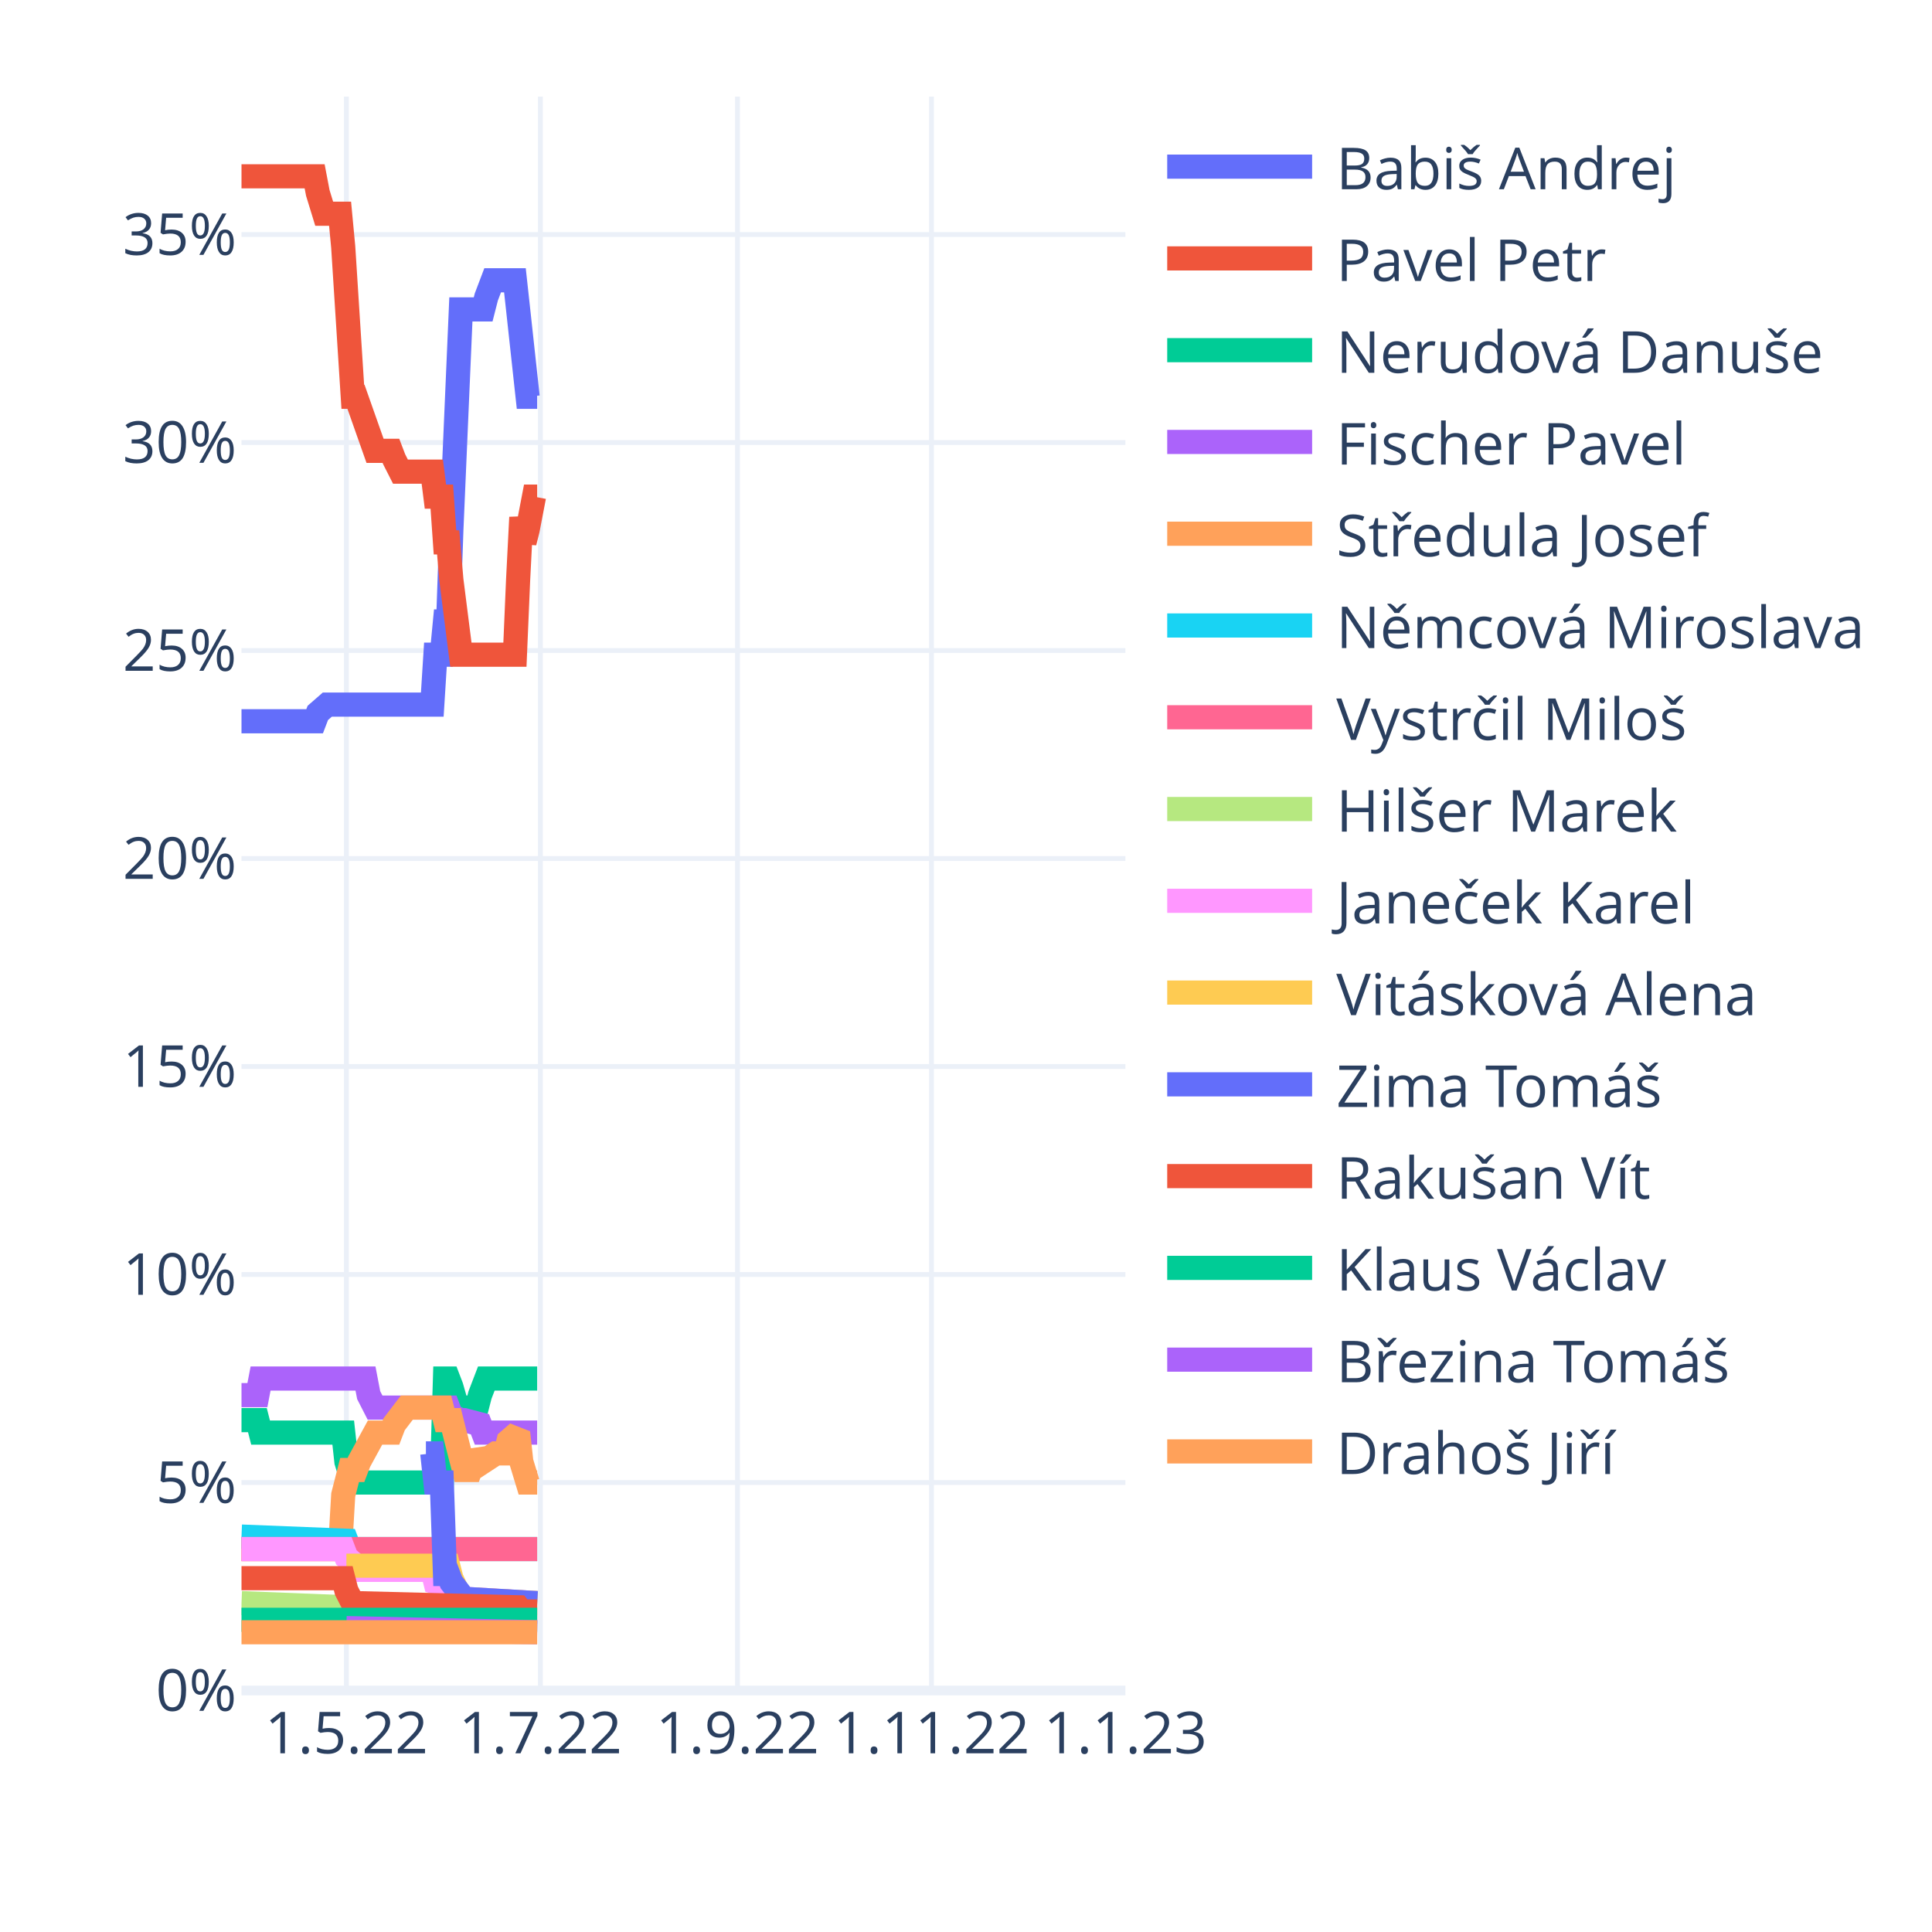
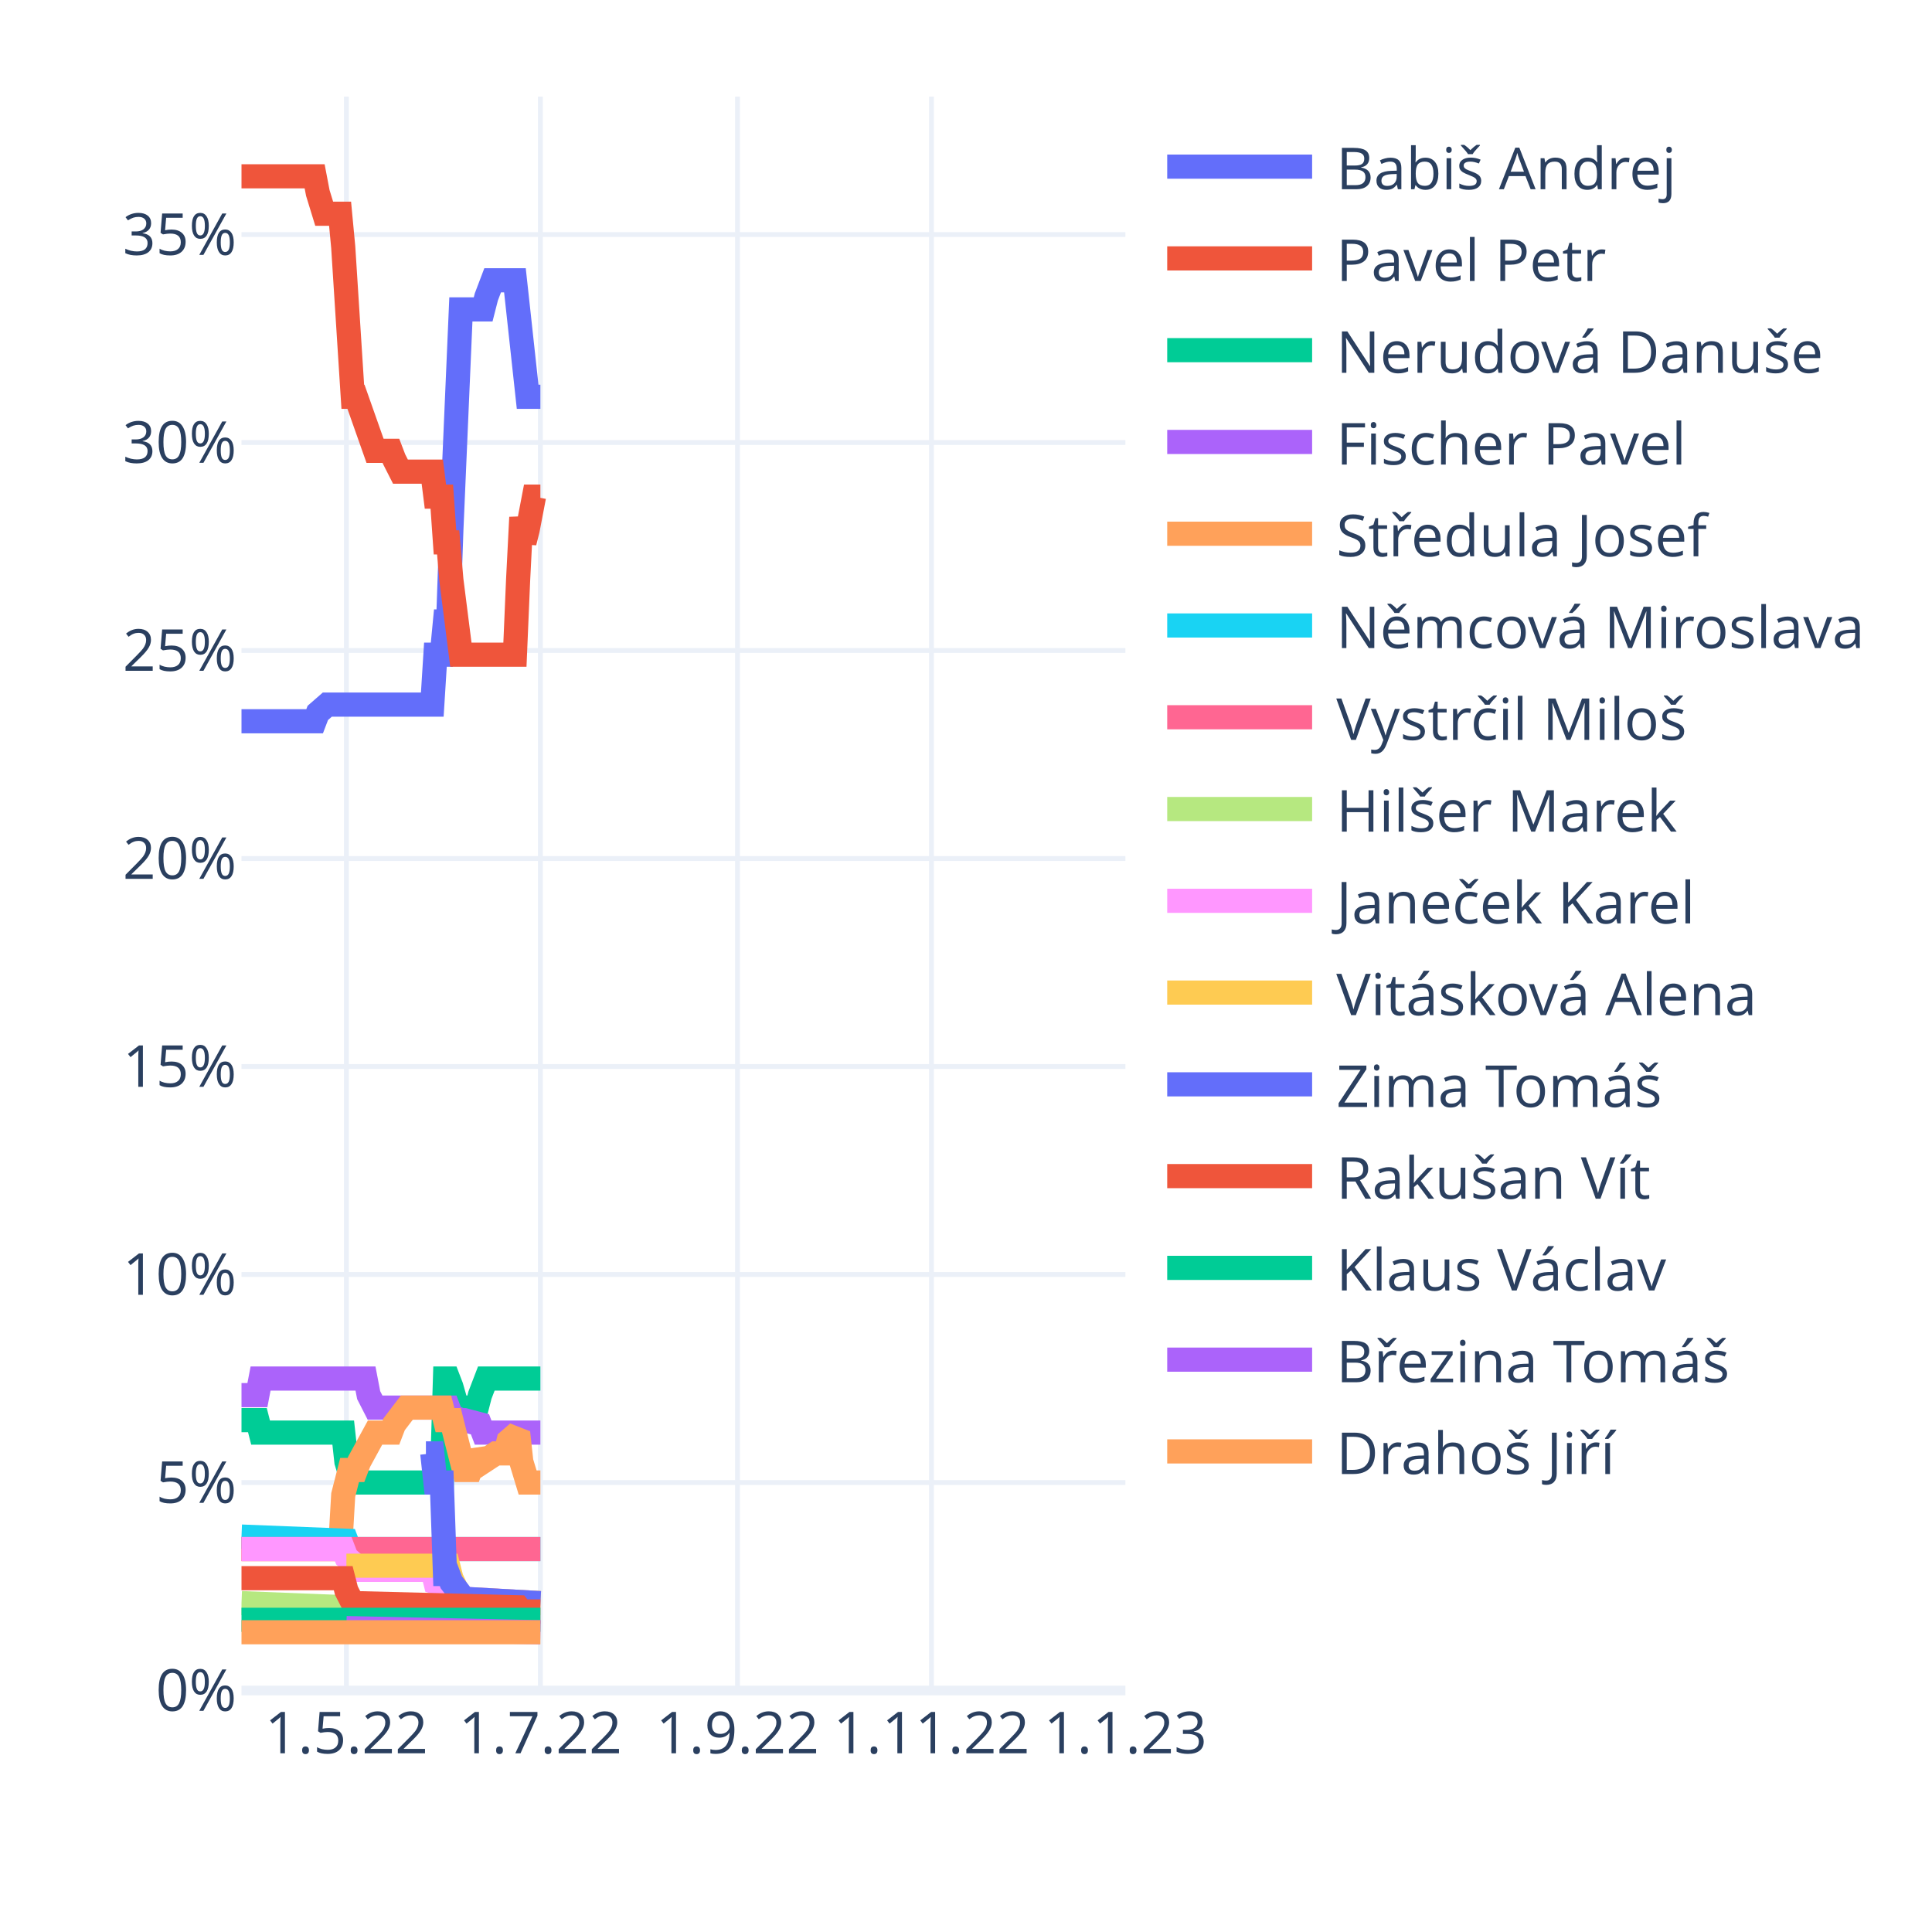
<svg xmlns="http://www.w3.org/2000/svg" class="main-svg" width="400" height="400" style="" viewBox="0 0 400 400">
  <rect x="0" y="0" width="400" height="400" style="fill: rgb(255, 255, 255); fill-opacity: 1;" />
-   <defs id="defs-037fd2">
+   <defs id="defs-556e77">
    <g class="clips">
-       <clipPath id="clip037fd2xyplot" class="plotclip">
+       <clipPath id="clip556e77xyplot" class="plotclip">
        <rect width="183" height="330" />
      </clipPath>
-       <clipPath class="axesclip" id="clip037fd2x">
+       <clipPath class="axesclip" id="clip556e77x">
        <rect x="50" y="0" width="183" height="400" />
      </clipPath>
-       <clipPath class="axesclip" id="clip037fd2y">
+       <clipPath class="axesclip" id="clip556e77y">
        <rect x="0" y="20" width="400" height="330" />
      </clipPath>
-       <clipPath class="axesclip" id="clip037fd2xy">
+       <clipPath class="axesclip" id="clip556e77xy">
        <rect x="50" y="20" width="183" height="330" />
      </clipPath>
    </g>
    <g class="gradients" />
    <g class="patterns" />
  </defs>
  <g class="bglayer" />
  <g class="layer-below">
    <g class="imagelayer" />
    <g class="shapelayer" />
  </g>
  <g class="cartesianlayer">
    <g class="subplot xy">
      <g class="layer-subplot">
        <g class="shapelayer" />
        <g class="imagelayer" />
      </g>
      <g class="minor-gridlayer">
        <g class="x" />
        <g class="y" />
      </g>
      <g class="gridlayer">
        <g class="x">
          <path class="xgrid crisp" transform="translate(71.72,0)" d="M0,20v330" style="stroke: rgb(235, 240, 248); stroke-opacity: 1; stroke-width: 1px;" />
          <path class="xgrid crisp" transform="translate(111.88,0)" d="M0,20v330" style="stroke: rgb(235, 240, 248); stroke-opacity: 1; stroke-width: 1px;" />
          <path class="xgrid crisp" transform="translate(152.69,0)" d="M0,20v330" style="stroke: rgb(235, 240, 248); stroke-opacity: 1; stroke-width: 1px;" />
          <path class="xgrid crisp" transform="translate(192.85,0)" d="M0,20v330" style="stroke: rgb(235, 240, 248); stroke-opacity: 1; stroke-width: 1px;" />
        </g>
        <g class="y">
          <path class="ygrid crisp" transform="translate(0,306.94)" d="M50,0h183" style="stroke: rgb(235, 240, 248); stroke-opacity: 1; stroke-width: 1px;" />
          <path class="ygrid crisp" transform="translate(0,263.87)" d="M50,0h183" style="stroke: rgb(235, 240, 248); stroke-opacity: 1; stroke-width: 1px;" />
          <path class="ygrid crisp" transform="translate(0,220.81)" d="M50,0h183" style="stroke: rgb(235, 240, 248); stroke-opacity: 1; stroke-width: 1px;" />
          <path class="ygrid crisp" transform="translate(0,177.75)" d="M50,0h183" style="stroke: rgb(235, 240, 248); stroke-opacity: 1; stroke-width: 1px;" />
          <path class="ygrid crisp" transform="translate(0,134.68)" d="M50,0h183" style="stroke: rgb(235, 240, 248); stroke-opacity: 1; stroke-width: 1px;" />
          <path class="ygrid crisp" transform="translate(0,91.62)" d="M50,0h183" style="stroke: rgb(235, 240, 248); stroke-opacity: 1; stroke-width: 1px;" />
          <path class="ygrid crisp" transform="translate(0,48.56)" d="M50,0h183" style="stroke: rgb(235, 240, 248); stroke-opacity: 1; stroke-width: 1px;" />
        </g>
      </g>
      <g class="zerolinelayer">
        <path class="yzl zl crisp" transform="translate(0,350)" d="M50,0h183" style="stroke: rgb(235, 240, 248); stroke-opacity: 1; stroke-width: 2px;" />
      </g>
      <path class="xlines-below" />
      <path class="ylines-below" />
      <g class="overlines-below" />
      <g class="xaxislayer-below" />
      <g class="yaxislayer-below" />
      <g class="overaxes-below" />
-       <g class="plot" transform="translate(50,20)" clip-path="url(#clip037fd2xyplot)">
+       <g class="plot" transform="translate(50,20)" clip-path="url(#clip556e77xyplot)">
        <g class="scatterlayer mlayer">
-           <g class="trace scatter traced4623a" style="stroke-miterlimit: 2; opacity: 1;">
-             <g class="fills" />
-             <g class="errorbars" />
-             <g class="lines">
-               <path class="js-line" d="M0,129.33L15.14,129.33L15.8,127.6L17.77,125.88L18.43,125.88L39.5,125.88L40.15,115.55L41.47,115.55L42.13,108.66L42.79,108.66L43.45,89.71L45.42,44.06L46.08,44.06L50.03,44.06L50.69,41.48L52,38.03L52.66,38.03L56.61,38.03L57.27,44.06L59.24,62.15L59.9,62.15L61.22,62.15" style="vector-effect: non-scaling-stroke; fill: none; stroke: rgb(99, 110, 250); stroke-opacity: 1; stroke-width: 5px; opacity: 1;" />
-             </g>
-             <g class="points" />
-             <g class="text" />
-           </g>
-           <g class="trace scatter tracef74f85" style="stroke-miterlimit: 2; opacity: 1;">
-             <g class="fills" />
-             <g class="errorbars" />
-             <g class="lines">
-               <path class="js-line" d="M0,16.5L15.14,16.5L15.8,19.95L17.12,24.25L17.77,24.25L20.41,24.25L21.06,31.14L23.04,62.15L23.7,62.15L27.65,73.34L28.31,73.34L30.94,73.34L31.6,75.07L32.91,77.65L33.57,77.65L39.5,77.65L40.15,82.82L41.47,82.82L42.13,92.29L42.79,92.29L43.45,100.04L45.42,115.55L46.08,115.55L56.61,115.55L57.27,100.04L57.93,87.12L58.59,92.29L59.24,89.71L60.56,82.82L61.22,82.82" style="vector-effect: non-scaling-stroke; fill: none; stroke: rgb(239, 85, 59); stroke-opacity: 1; stroke-width: 5px; opacity: 1;" />
-             </g>
-             <g class="points" />
-             <g class="text" />
-           </g>
-           <g class="trace scatter trace13298f" style="stroke-miterlimit: 2; opacity: 1;">
-             <g class="fills" />
-             <g class="errorbars" />
-             <g class="lines">
-               <path class="js-line" d="M0,274.02L3.29,274.02L3.95,276.6L21.06,276.6L21.72,282.63L23.04,286.94L23.7,286.94L41.47,286.94L42.13,265.41L42.79,265.41L43.45,267.13L45.42,274.02L46.08,271.43L48.71,271.43L49.37,268.85L50.69,265.41L51.35,265.41L61.22,265.41" style="vector-effect: non-scaling-stroke; fill: none; stroke: rgb(0, 204, 150); stroke-opacity: 1; stroke-width: 5px; opacity: 1;" />
-             </g>
-             <g class="points" />
-             <g class="text" />
-           </g>
-           <g class="trace scatter trace8cd864" style="stroke-miterlimit: 2; opacity: 1;">
-             <g class="fills" />
-             <g class="errorbars" />
-             <g class="lines">
-               <path class="js-line" d="M0,268.85L3.29,268.85L3.95,265.41L25.67,265.41L26.33,268.85L27.65,271.43L28.31,271.43L42.79,271.43L43.45,273.16L45.42,274.02L46.08,274.02L49.37,274.88L50.03,276.6L61.22,276.6" style="vector-effect: non-scaling-stroke; fill: none; stroke: rgb(171, 99, 250); stroke-opacity: 1; stroke-width: 5px; opacity: 1;" />
-             </g>
-             <g class="points" />
-             <g class="text" />
-           </g>
-           <g class="trace scatter trace186500" style="stroke-miterlimit: 2; opacity: 1;">
-             <g class="fills" />
-             <g class="errorbars" />
-             <g class="lines">
-               <path class="js-line" d="M0,300.72L20.41,300.72L21.06,289.52L22.38,284.35L23.04,284.35L23.7,284.35L24.36,282.63L27.65,276.6L28.31,276.6L30.94,276.6L31.6,274.88L34.23,271.43L34.89,271.43L41.47,271.43L42.13,274.02L43.45,274.02L44.1,276.6L46.08,284.35L46.74,284.35L47.4,284.35L48.05,282.63L48.71,280.91L49.37,281.77L50.03,282.63L52.66,280.91L53.32,280.91L54.64,280.91L55.29,278.32L57.27,276.6L57.93,282.63L59.24,286.94L59.9,286.94L61.22,286.94" style="vector-effect: non-scaling-stroke; fill: none; stroke: rgb(255, 161, 90); stroke-opacity: 1; stroke-width: 5px; opacity: 1;" />
-             </g>
-             <g class="points" />
-             <g class="text" />
-           </g>
-           <g class="trace scatter tracea5fa69" style="stroke-miterlimit: 2; opacity: 1;">
-             <g class="fills" />
-             <g class="errorbars" />
-             <g class="lines">
-               <path class="js-line" d="M0,298.13L21.72,298.99L22.38,300.72L61.22,300.72" style="vector-effect: non-scaling-stroke; fill: none; stroke: rgb(25, 211, 243); stroke-opacity: 1; stroke-width: 5px; opacity: 1;" />
-             </g>
-             <g class="points" />
-             <g class="text" />
-           </g>
-           <g class="trace scatter trace453617" style="stroke-miterlimit: 2; opacity: 1;">
-             <g class="fills" />
-             <g class="errorbars" />
-             <g class="lines">
-               <path class="js-line" d="M0,300.72L61.22,300.72" style="vector-effect: non-scaling-stroke; fill: none; stroke: rgb(255, 102, 146); stroke-opacity: 1; stroke-width: 5px; opacity: 1;" />
-             </g>
-             <g class="points" />
-             <g class="text" />
-           </g>
-           <g class="trace scatter trace0063b6" style="stroke-miterlimit: 2; opacity: 1;">
-             <g class="fills" />
-             <g class="errorbars" />
-             <g class="lines">
-               <path class="js-line" d="M0,311.91L21.72,312.77L22.38,313.64L57.93,312.77L58.59,311.91L61.22,311.91" style="vector-effect: non-scaling-stroke; fill: none; stroke: rgb(182, 232, 128); stroke-opacity: 1; stroke-width: 5px; opacity: 1;" />
-             </g>
-             <g class="points" />
-             <g class="text" />
-           </g>
-           <g class="trace scatter tracef2bb84" style="stroke-miterlimit: 2; opacity: 1;">
-             <g class="fills" />
-             <g class="errorbars" />
-             <g class="lines">
-               <path class="js-line" d="M0,300.72L21.06,300.72L21.72,302.44L23.7,304.16L24.36,305.02L39.5,305.02L40.15,307.61L42.79,308.47L43.45,309.33L46.08,311.05L46.74,311.05L61.22,311.91" style="vector-effect: non-scaling-stroke; fill: none; stroke: rgb(255, 151, 255); stroke-opacity: 1; stroke-width: 5px; opacity: 1;" />
-             </g>
-             <g class="points" />
-             <g class="text" />
-           </g>
-           <g class="trace scatter trace85dad4" style="stroke-miterlimit: 2; opacity: 1;">
-             <g class="fills" />
-             <g class="errorbars" />
-             <g class="lines">
-               <path class="js-line" d="M21.72,304.16L42.79,304.16L43.45,306.75L45.42,311.05L46.08,311.05L61.22,311.91" style="vector-effect: non-scaling-stroke; fill: none; stroke: rgb(254, 203, 82); stroke-opacity: 1; stroke-width: 5px; opacity: 1;" />
-             </g>
-             <g class="points" />
-             <g class="text" />
-           </g>
-           <g class="trace scatter trace791675" style="stroke-miterlimit: 2; opacity: 1;">
-             <g class="fills" />
-             <g class="errorbars" />
-             <g class="lines">
-               <path class="js-line" d="M38.18,280.91L39.5,280.91L40.15,286.94L41.47,286.94L42.13,305.88L42.79,305.88L43.45,307.61L46.08,311.05L46.74,311.05L61.22,311.91" style="vector-effect: non-scaling-stroke; fill: none; stroke: rgb(99, 110, 250); stroke-opacity: 1; stroke-width: 5px; opacity: 1;" />
-             </g>
-             <g class="points" />
-             <g class="text" />
-           </g>
-           <g class="trace scatter tracefcb9a1" style="stroke-miterlimit: 2; opacity: 1;">
-             <g class="fills" />
-             <g class="errorbars" />
-             <g class="lines">
-               <path class="js-line" d="M0,306.75L21.06,306.75L21.72,309.33L23.04,311.91L23.7,311.91L57.27,312.77L57.93,313.64L61.22,313.64" style="vector-effect: non-scaling-stroke; fill: none; stroke: rgb(239, 85, 59); stroke-opacity: 1; stroke-width: 5px; opacity: 1;" />
-             </g>
-             <g class="points" />
-             <g class="text" />
-           </g>
-           <g class="trace scatter trace1562ce" style="stroke-miterlimit: 2; opacity: 1;">
-             <g class="fills" />
-             <g class="errorbars" />
-             <g class="lines">
-               <path class="js-line" d="M0,315.36L61.22,315.36" style="vector-effect: non-scaling-stroke; fill: none; stroke: rgb(0, 204, 150); stroke-opacity: 1; stroke-width: 5px; opacity: 1;" />
-             </g>
-             <g class="points" />
-             <g class="text" />
-           </g>
-           <g class="trace scatter trace8aaab4" style="stroke-miterlimit: 2; opacity: 1;">
-             <g class="fills" />
-             <g class="errorbars" />
-             <g class="lines">
-               <path class="js-line" d="M21.72,317.08L61.22,317.94" style="vector-effect: non-scaling-stroke; fill: none; stroke: rgb(171, 99, 250); stroke-opacity: 1; stroke-width: 5px; opacity: 1;" />
-             </g>
-             <g class="points" />
-             <g class="text" />
-           </g>
-           <g class="trace scatter trace73c326" style="stroke-miterlimit: 2; opacity: 1;">
-             <g class="fills" />
-             <g class="errorbars" />
-             <g class="lines">
-               <path class="js-line" d="M0,317.94L61.22,317.94" style="vector-effect: non-scaling-stroke; fill: none; stroke: rgb(255, 161, 90); stroke-opacity: 1; stroke-width: 5px; opacity: 1;" />
+           <g class="trace scatter trace6bf898" style="stroke-miterlimit: 2; opacity: 1;">
+             <g class="fills" />
+             <g class="errorbars" />
+             <g class="lines">
+               <path class="js-line" d="M0,129.33L15.14,129.33L15.8,127.6L17.77,125.88L18.43,125.88L39.5,125.88L40.15,115.55L41.47,115.55L42.13,108.66L42.79,108.66L43.45,89.71L45.42,44.06L46.08,44.06L50.03,44.06L50.69,41.48L52,38.03L52.66,38.03L56.61,38.03L57.27,44.06L59.24,62.15L59.9,62.15L61.88,62.15" style="vector-effect: non-scaling-stroke; fill: none; stroke: rgb(99, 110, 250); stroke-opacity: 1; stroke-width: 5px; opacity: 1;" />
+             </g>
+             <g class="points" />
+             <g class="text" />
+           </g>
+           <g class="trace scatter trace7b605b" style="stroke-miterlimit: 2; opacity: 1;">
+             <g class="fills" />
+             <g class="errorbars" />
+             <g class="lines">
+               <path class="js-line" d="M0,16.5L15.14,16.5L15.8,19.95L17.12,24.25L17.77,24.25L20.41,24.25L21.06,31.14L23.04,62.15L23.7,62.15L27.65,73.34L28.31,73.34L30.94,73.34L31.6,75.07L32.91,77.65L33.57,77.65L39.5,77.65L40.15,82.82L41.47,82.82L42.13,92.29L42.79,92.29L43.45,100.04L45.42,115.55L46.08,115.55L56.61,115.55L57.27,100.04L57.93,87.12L58.59,92.29L59.24,89.71L60.56,82.82L61.22,82.82L61.88,82.82" style="vector-effect: non-scaling-stroke; fill: none; stroke: rgb(239, 85, 59); stroke-opacity: 1; stroke-width: 5px; opacity: 1;" />
+             </g>
+             <g class="points" />
+             <g class="text" />
+           </g>
+           <g class="trace scatter trace6cdc4b" style="stroke-miterlimit: 2; opacity: 1;">
+             <g class="fills" />
+             <g class="errorbars" />
+             <g class="lines">
+               <path class="js-line" d="M0,274.02L3.29,274.02L3.95,276.6L21.06,276.6L21.72,282.63L23.04,286.94L23.7,286.94L41.47,286.94L42.13,265.41L42.79,265.41L43.45,267.13L45.42,274.02L46.08,271.43L48.71,271.43L49.37,268.85L50.69,265.41L51.35,265.41L61.88,265.41" style="vector-effect: non-scaling-stroke; fill: none; stroke: rgb(0, 204, 150); stroke-opacity: 1; stroke-width: 5px; opacity: 1;" />
+             </g>
+             <g class="points" />
+             <g class="text" />
+           </g>
+           <g class="trace scatter trace221845" style="stroke-miterlimit: 2; opacity: 1;">
+             <g class="fills" />
+             <g class="errorbars" />
+             <g class="lines">
+               <path class="js-line" d="M0,268.85L3.29,268.85L3.95,265.41L25.67,265.41L26.33,268.85L27.65,271.43L28.31,271.43L42.79,271.43L43.45,273.16L45.42,274.02L46.08,274.02L49.37,274.88L50.03,276.6L61.88,276.6" style="vector-effect: non-scaling-stroke; fill: none; stroke: rgb(171, 99, 250); stroke-opacity: 1; stroke-width: 5px; opacity: 1;" />
+             </g>
+             <g class="points" />
+             <g class="text" />
+           </g>
+           <g class="trace scatter trace06b130" style="stroke-miterlimit: 2; opacity: 1;">
+             <g class="fills" />
+             <g class="errorbars" />
+             <g class="lines">
+               <path class="js-line" d="M0,300.72L20.41,300.72L21.06,289.52L22.38,284.35L23.04,284.35L23.7,284.35L24.36,282.63L27.65,276.6L28.31,276.6L30.94,276.6L31.6,274.88L34.23,271.43L34.89,271.43L41.47,271.43L42.13,274.02L43.45,274.02L44.1,276.6L46.08,284.35L46.74,284.35L47.4,284.35L48.05,282.63L48.71,280.91L49.37,281.77L50.03,282.63L52.66,280.91L53.32,280.91L54.64,280.91L55.29,278.32L57.27,276.6L57.93,282.63L59.24,286.94L59.9,286.94L61.88,286.94" style="vector-effect: non-scaling-stroke; fill: none; stroke: rgb(255, 161, 90); stroke-opacity: 1; stroke-width: 5px; opacity: 1;" />
+             </g>
+             <g class="points" />
+             <g class="text" />
+           </g>
+           <g class="trace scatter trace353b1b" style="stroke-miterlimit: 2; opacity: 1;">
+             <g class="fills" />
+             <g class="errorbars" />
+             <g class="lines">
+               <path class="js-line" d="M0,298.13L21.72,298.99L22.38,300.72L61.88,300.72" style="vector-effect: non-scaling-stroke; fill: none; stroke: rgb(25, 211, 243); stroke-opacity: 1; stroke-width: 5px; opacity: 1;" />
+             </g>
+             <g class="points" />
+             <g class="text" />
+           </g>
+           <g class="trace scatter traceaa4634" style="stroke-miterlimit: 2; opacity: 1;">
+             <g class="fills" />
+             <g class="errorbars" />
+             <g class="lines">
+               <path class="js-line" d="M0,300.72L61.88,300.72" style="vector-effect: non-scaling-stroke; fill: none; stroke: rgb(255, 102, 146); stroke-opacity: 1; stroke-width: 5px; opacity: 1;" />
+             </g>
+             <g class="points" />
+             <g class="text" />
+           </g>
+           <g class="trace scatter tracefc7896" style="stroke-miterlimit: 2; opacity: 1;">
+             <g class="fills" />
+             <g class="errorbars" />
+             <g class="lines">
+               <path class="js-line" d="M0,311.91L21.72,312.77L22.38,313.64L57.93,312.77L58.59,311.91L61.88,311.91" style="vector-effect: non-scaling-stroke; fill: none; stroke: rgb(182, 232, 128); stroke-opacity: 1; stroke-width: 5px; opacity: 1;" />
+             </g>
+             <g class="points" />
+             <g class="text" />
+           </g>
+           <g class="trace scatter tracec2a3b1" style="stroke-miterlimit: 2; opacity: 1;">
+             <g class="fills" />
+             <g class="errorbars" />
+             <g class="lines">
+               <path class="js-line" d="M0,300.72L21.06,300.72L21.72,302.44L23.7,304.16L24.36,305.02L39.5,305.02L40.15,307.61L42.79,308.47L43.45,309.33L46.08,311.05L46.74,311.05L61.88,311.91" style="vector-effect: non-scaling-stroke; fill: none; stroke: rgb(255, 151, 255); stroke-opacity: 1; stroke-width: 5px; opacity: 1;" />
+             </g>
+             <g class="points" />
+             <g class="text" />
+           </g>
+           <g class="trace scatter tracedd3c8c" style="stroke-miterlimit: 2; opacity: 1;">
+             <g class="fills" />
+             <g class="errorbars" />
+             <g class="lines">
+               <path class="js-line" d="M21.72,304.16L42.79,304.16L43.45,306.75L45.42,311.05L46.08,311.05L61.88,311.91" style="vector-effect: non-scaling-stroke; fill: none; stroke: rgb(254, 203, 82); stroke-opacity: 1; stroke-width: 5px; opacity: 1;" />
+             </g>
+             <g class="points" />
+             <g class="text" />
+           </g>
+           <g class="trace scatter trace6cb99e" style="stroke-miterlimit: 2; opacity: 1;">
+             <g class="fills" />
+             <g class="errorbars" />
+             <g class="lines">
+               <path class="js-line" d="M38.18,280.91L39.5,280.91L40.15,286.94L41.47,286.94L42.13,305.88L42.79,305.88L43.45,307.61L46.08,311.05L46.74,311.05L61.88,311.91" style="vector-effect: non-scaling-stroke; fill: none; stroke: rgb(99, 110, 250); stroke-opacity: 1; stroke-width: 5px; opacity: 1;" />
+             </g>
+             <g class="points" />
+             <g class="text" />
+           </g>
+           <g class="trace scatter traceacd910" style="stroke-miterlimit: 2; opacity: 1;">
+             <g class="fills" />
+             <g class="errorbars" />
+             <g class="lines">
+               <path class="js-line" d="M0,306.75L21.06,306.75L21.72,309.33L23.04,311.91L23.7,311.91L57.27,312.77L57.93,313.64L61.88,313.64" style="vector-effect: non-scaling-stroke; fill: none; stroke: rgb(239, 85, 59); stroke-opacity: 1; stroke-width: 5px; opacity: 1;" />
+             </g>
+             <g class="points" />
+             <g class="text" />
+           </g>
+           <g class="trace scatter trace1876fe" style="stroke-miterlimit: 2; opacity: 1;">
+             <g class="fills" />
+             <g class="errorbars" />
+             <g class="lines">
+               <path class="js-line" d="M0,315.36L61.88,315.36" style="vector-effect: non-scaling-stroke; fill: none; stroke: rgb(0, 204, 150); stroke-opacity: 1; stroke-width: 5px; opacity: 1;" />
+             </g>
+             <g class="points" />
+             <g class="text" />
+           </g>
+           <g class="trace scatter trace5f3d52" style="stroke-miterlimit: 2; opacity: 1;">
+             <g class="fills" />
+             <g class="errorbars" />
+             <g class="lines">
+               <path class="js-line" d="M21.72,317.08L61.88,317.94" style="vector-effect: non-scaling-stroke; fill: none; stroke: rgb(171, 99, 250); stroke-opacity: 1; stroke-width: 5px; opacity: 1;" />
+             </g>
+             <g class="points" />
+             <g class="text" />
+           </g>
+           <g class="trace scatter tracea868e7" style="stroke-miterlimit: 2; opacity: 1;">
+             <g class="fills" />
+             <g class="errorbars" />
+             <g class="lines">
+               <path class="js-line" d="M0,317.94L61.88,317.94" style="vector-effect: non-scaling-stroke; fill: none; stroke: rgb(255, 161, 90); stroke-opacity: 1; stroke-width: 5px; opacity: 1;" />
            </g>
            <g class="points" />
            <g class="text" />
          </g>
        </g>
      </g>
      <g class="overplot" />
      <path class="xlines-above crisp" d="M0,0" style="fill: none;" />
      <path class="ylines-above crisp" d="M0,0" style="fill: none;" />
      <g class="overlines-above" />
      <g class="xaxislayer-above">
        <g class="xtick">
          <text text-anchor="middle" x="0" y="363" transform="translate(71.72,0)" style="font-family: 'Open Sans', verdana, arial, sans-serif; font-size: 12px; fill: rgb(42, 63, 95); fill-opacity: 1; white-space: pre; opacity: 1;">1.5.22</text>
        </g>
        <g class="xtick">
          <text text-anchor="middle" x="0" y="363" style="font-family: 'Open Sans', verdana, arial, sans-serif; font-size: 12px; fill: rgb(42, 63, 95); fill-opacity: 1; white-space: pre; opacity: 1;" transform="translate(111.88,0)">1.7.22</text>
        </g>
        <g class="xtick">
          <text text-anchor="middle" x="0" y="363" style="font-family: 'Open Sans', verdana, arial, sans-serif; font-size: 12px; fill: rgb(42, 63, 95); fill-opacity: 1; white-space: pre; opacity: 1;" transform="translate(152.69,0)">1.9.22</text>
        </g>
        <g class="xtick">
          <text text-anchor="middle" x="0" y="363" style="font-family: 'Open Sans', verdana, arial, sans-serif; font-size: 12px; fill: rgb(42, 63, 95); fill-opacity: 1; white-space: pre; opacity: 1;" transform="translate(192.85,0)">1.11.22</text>
        </g>
        <g class="xtick">
          <text text-anchor="middle" x="0" y="363" style="font-family: 'Open Sans', verdana, arial, sans-serif; font-size: 12px; fill: rgb(42, 63, 95); fill-opacity: 1; white-space: pre; opacity: 1;" transform="translate(233,0)">1.1.23</text>
        </g>
      </g>
      <g class="yaxislayer-above">
        <g class="ytick">
          <text text-anchor="end" x="49" y="4.2" transform="translate(0,350)" style="font-family: 'Open Sans', verdana, arial, sans-serif; font-size: 12px; fill: rgb(42, 63, 95); fill-opacity: 1; white-space: pre; opacity: 1;">0%</text>
        </g>
        <g class="ytick">
          <text text-anchor="end" x="49" y="4.2" style="font-family: 'Open Sans', verdana, arial, sans-serif; font-size: 12px; fill: rgb(42, 63, 95); fill-opacity: 1; white-space: pre; opacity: 1;" transform="translate(0,306.94)">5%</text>
        </g>
        <g class="ytick">
          <text text-anchor="end" x="49" y="4.2" style="font-family: 'Open Sans', verdana, arial, sans-serif; font-size: 12px; fill: rgb(42, 63, 95); fill-opacity: 1; white-space: pre; opacity: 1;" transform="translate(0,263.87)">10%</text>
        </g>
        <g class="ytick">
          <text text-anchor="end" x="49" y="4.2" style="font-family: 'Open Sans', verdana, arial, sans-serif; font-size: 12px; fill: rgb(42, 63, 95); fill-opacity: 1; white-space: pre; opacity: 1;" transform="translate(0,220.81)">15%</text>
        </g>
        <g class="ytick">
          <text text-anchor="end" x="49" y="4.2" style="font-family: 'Open Sans', verdana, arial, sans-serif; font-size: 12px; fill: rgb(42, 63, 95); fill-opacity: 1; white-space: pre; opacity: 1;" transform="translate(0,177.75)">20%</text>
        </g>
        <g class="ytick">
          <text text-anchor="end" x="49" y="4.2" style="font-family: 'Open Sans', verdana, arial, sans-serif; font-size: 12px; fill: rgb(42, 63, 95); fill-opacity: 1; white-space: pre; opacity: 1;" transform="translate(0,134.68)">25%</text>
        </g>
        <g class="ytick">
          <text text-anchor="end" x="49" y="4.2" style="font-family: 'Open Sans', verdana, arial, sans-serif; font-size: 12px; fill: rgb(42, 63, 95); fill-opacity: 1; white-space: pre; opacity: 1;" transform="translate(0,91.62)">30%</text>
        </g>
        <g class="ytick">
          <text text-anchor="end" x="49" y="4.2" style="font-family: 'Open Sans', verdana, arial, sans-serif; font-size: 12px; fill: rgb(42, 63, 95); fill-opacity: 1; white-space: pre; opacity: 1;" transform="translate(0,48.56)">35%</text>
        </g>
      </g>
      <g class="overaxes-above" />
    </g>
  </g>
  <g class="polarlayer" />
  <g class="smithlayer" />
  <g class="ternarylayer" />
  <g class="geolayer" />
  <g class="funnelarealayer" />
  <g class="pielayer" />
  <g class="iciclelayer" />
  <g class="treemaplayer" />
  <g class="sunburstlayer" />
  <g class="glimages" />
-   <defs id="topdefs-037fd2">
+   <defs id="topdefs-556e77">
    <g class="clips" />
-     <clipPath id="legend037fd2">
+     <clipPath id="legend556e77">
      <rect width="151" height="295" x="0" y="0" />
    </clipPath>
  </defs>
  <g class="layer-above">
    <g class="imagelayer" />
    <g class="shapelayer" />
  </g>
  <g class="infolayer">
    <g class="legend" pointer-events="all" transform="translate(236.66,20)">
      <rect class="bg" shape-rendering="crispEdges" width="151" height="295" x="0" y="0" style="stroke: rgb(68, 68, 68); stroke-opacity: 1; fill: rgb(255, 255, 255); fill-opacity: 1; stroke-width: 0px;" />
-       <g class="scrollbox" transform="" clip-path="url(#legend037fd2)">
+       <g class="scrollbox" transform="" clip-path="url(#legend556e77)">
        <g class="groups">
          <g class="traces" transform="translate(0,14.5)" style="opacity: 1;">
            <text class="legendtext" text-anchor="start" x="40" y="4.68" style="font-family: 'Open Sans', verdana, arial, sans-serif; font-size: 12px; fill: rgb(42, 63, 95); fill-opacity: 1; white-space: pre;">Babiš Andrej</text>
            <g class="layers" style="opacity: 1;">
              <g class="legendfill" />
              <g class="legendlines">
                <path class="js-line" d="M5,0h30" style="fill: none; stroke: rgb(99, 110, 250); stroke-opacity: 1; stroke-width: 5px;" />
              </g>
              <g class="legendsymbols">
                <g class="legendpoints" />
              </g>
            </g>
            <rect class="legendtoggle" x="0" y="-9.5" width="145.703" height="19" style="fill: rgb(0, 0, 0); fill-opacity: 0;" />
          </g>
          <g class="traces" transform="translate(0,33.5)" style="opacity: 1;">
            <text class="legendtext" text-anchor="start" x="40" y="4.68" style="font-family: 'Open Sans', verdana, arial, sans-serif; font-size: 12px; fill: rgb(42, 63, 95); fill-opacity: 1; white-space: pre;">Pavel Petr</text>
            <g class="layers" style="opacity: 1;">
              <g class="legendfill" />
              <g class="legendlines">
                <path class="js-line" d="M5,0h30" style="fill: none; stroke: rgb(239, 85, 59); stroke-opacity: 1; stroke-width: 5px;" />
              </g>
              <g class="legendsymbols">
                <g class="legendpoints" />
              </g>
            </g>
            <rect class="legendtoggle" x="0" y="-9.5" width="145.703" height="19" style="fill: rgb(0, 0, 0); fill-opacity: 0;" />
          </g>
          <g class="traces" transform="translate(0,52.5)" style="opacity: 1;">
            <text class="legendtext" text-anchor="start" x="40" y="4.68" style="font-family: 'Open Sans', verdana, arial, sans-serif; font-size: 12px; fill: rgb(42, 63, 95); fill-opacity: 1; white-space: pre;">Nerudová Danuše</text>
            <g class="layers" style="opacity: 1;">
              <g class="legendfill" />
              <g class="legendlines">
                <path class="js-line" d="M5,0h30" style="fill: none; stroke: rgb(0, 204, 150); stroke-opacity: 1; stroke-width: 5px;" />
              </g>
              <g class="legendsymbols">
                <g class="legendpoints" />
              </g>
            </g>
            <rect class="legendtoggle" x="0" y="-9.5" width="145.703" height="19" style="fill: rgb(0, 0, 0); fill-opacity: 0;" />
          </g>
          <g class="traces" transform="translate(0,71.5)" style="opacity: 1;">
            <text class="legendtext" text-anchor="start" x="40" y="4.68" style="font-family: 'Open Sans', verdana, arial, sans-serif; font-size: 12px; fill: rgb(42, 63, 95); fill-opacity: 1; white-space: pre;">Fischer Pavel</text>
            <g class="layers" style="opacity: 1;">
              <g class="legendfill" />
              <g class="legendlines">
                <path class="js-line" d="M5,0h30" style="fill: none; stroke: rgb(171, 99, 250); stroke-opacity: 1; stroke-width: 5px;" />
              </g>
              <g class="legendsymbols">
                <g class="legendpoints" />
              </g>
            </g>
            <rect class="legendtoggle" x="0" y="-9.5" width="145.703" height="19" style="fill: rgb(0, 0, 0); fill-opacity: 0;" />
          </g>
          <g class="traces" transform="translate(0,90.5)" style="opacity: 1;">
            <text class="legendtext" text-anchor="start" x="40" y="4.68" style="font-family: 'Open Sans', verdana, arial, sans-serif; font-size: 12px; fill: rgb(42, 63, 95); fill-opacity: 1; white-space: pre;">Středula Josef</text>
            <g class="layers" style="opacity: 1;">
              <g class="legendfill" />
              <g class="legendlines">
                <path class="js-line" d="M5,0h30" style="fill: none; stroke: rgb(255, 161, 90); stroke-opacity: 1; stroke-width: 5px;" />
              </g>
              <g class="legendsymbols">
                <g class="legendpoints" />
              </g>
            </g>
            <rect class="legendtoggle" x="0" y="-9.5" width="145.703" height="19" style="fill: rgb(0, 0, 0); fill-opacity: 0;" />
          </g>
          <g class="traces" transform="translate(0,109.5)" style="opacity: 1;">
            <text class="legendtext" text-anchor="start" x="40" y="4.68" style="font-family: 'Open Sans', verdana, arial, sans-serif; font-size: 12px; fill: rgb(42, 63, 95); fill-opacity: 1; white-space: pre;">Němcová Miroslava</text>
            <g class="layers" style="opacity: 1;">
              <g class="legendfill" />
              <g class="legendlines">
                <path class="js-line" d="M5,0h30" style="fill: none; stroke: rgb(25, 211, 243); stroke-opacity: 1; stroke-width: 5px;" />
              </g>
              <g class="legendsymbols">
                <g class="legendpoints" />
              </g>
            </g>
            <rect class="legendtoggle" x="0" y="-9.5" width="145.703" height="19" style="fill: rgb(0, 0, 0); fill-opacity: 0;" />
          </g>
          <g class="traces" transform="translate(0,128.5)" style="opacity: 1;">
            <text class="legendtext" text-anchor="start" x="40" y="4.68" style="font-family: 'Open Sans', verdana, arial, sans-serif; font-size: 12px; fill: rgb(42, 63, 95); fill-opacity: 1; white-space: pre;">Vystrčil Miloš</text>
            <g class="layers" style="opacity: 1;">
              <g class="legendfill" />
              <g class="legendlines">
                <path class="js-line" d="M5,0h30" style="fill: none; stroke: rgb(255, 102, 146); stroke-opacity: 1; stroke-width: 5px;" />
              </g>
              <g class="legendsymbols">
                <g class="legendpoints" />
              </g>
            </g>
            <rect class="legendtoggle" x="0" y="-9.5" width="145.703" height="19" style="fill: rgb(0, 0, 0); fill-opacity: 0;" />
          </g>
          <g class="traces" transform="translate(0,147.5)" style="opacity: 1;">
            <text class="legendtext" text-anchor="start" x="40" y="4.68" style="font-family: 'Open Sans', verdana, arial, sans-serif; font-size: 12px; fill: rgb(42, 63, 95); fill-opacity: 1; white-space: pre;">Hilšer Marek</text>
            <g class="layers" style="opacity: 1;">
              <g class="legendfill" />
              <g class="legendlines">
                <path class="js-line" d="M5,0h30" style="fill: none; stroke: rgb(182, 232, 128); stroke-opacity: 1; stroke-width: 5px;" />
              </g>
              <g class="legendsymbols">
                <g class="legendpoints" />
              </g>
            </g>
            <rect class="legendtoggle" x="0" y="-9.5" width="145.703" height="19" style="fill: rgb(0, 0, 0); fill-opacity: 0;" />
          </g>
          <g class="traces" transform="translate(0,166.5)" style="opacity: 1;">
            <text class="legendtext" text-anchor="start" x="40" y="4.68" style="font-family: 'Open Sans', verdana, arial, sans-serif; font-size: 12px; fill: rgb(42, 63, 95); fill-opacity: 1; white-space: pre;">Janeček Karel</text>
            <g class="layers" style="opacity: 1;">
              <g class="legendfill" />
              <g class="legendlines">
                <path class="js-line" d="M5,0h30" style="fill: none; stroke: rgb(255, 151, 255); stroke-opacity: 1; stroke-width: 5px;" />
              </g>
              <g class="legendsymbols">
                <g class="legendpoints" />
              </g>
            </g>
            <rect class="legendtoggle" x="0" y="-9.5" width="145.703" height="19" style="fill: rgb(0, 0, 0); fill-opacity: 0;" />
          </g>
          <g class="traces" transform="translate(0,185.5)" style="opacity: 1;">
            <text class="legendtext" text-anchor="start" x="40" y="4.68" style="font-family: 'Open Sans', verdana, arial, sans-serif; font-size: 12px; fill: rgb(42, 63, 95); fill-opacity: 1; white-space: pre;">Vitásková Alena</text>
            <g class="layers" style="opacity: 1;">
              <g class="legendfill" />
              <g class="legendlines">
                <path class="js-line" d="M5,0h30" style="fill: none; stroke: rgb(254, 203, 82); stroke-opacity: 1; stroke-width: 5px;" />
              </g>
              <g class="legendsymbols">
                <g class="legendpoints" />
              </g>
            </g>
            <rect class="legendtoggle" x="0" y="-9.5" width="145.703" height="19" style="fill: rgb(0, 0, 0); fill-opacity: 0;" />
          </g>
          <g class="traces" transform="translate(0,204.5)" style="opacity: 1;">
            <text class="legendtext" text-anchor="start" x="40" y="4.68" style="font-family: 'Open Sans', verdana, arial, sans-serif; font-size: 12px; fill: rgb(42, 63, 95); fill-opacity: 1; white-space: pre;">Zima Tomáš</text>
            <g class="layers" style="opacity: 1;">
              <g class="legendfill" />
              <g class="legendlines">
                <path class="js-line" d="M5,0h30" style="fill: none; stroke: rgb(99, 110, 250); stroke-opacity: 1; stroke-width: 5px;" />
              </g>
              <g class="legendsymbols">
                <g class="legendpoints" />
              </g>
            </g>
            <rect class="legendtoggle" x="0" y="-9.5" width="145.703" height="19" style="fill: rgb(0, 0, 0); fill-opacity: 0;" />
          </g>
          <g class="traces" transform="translate(0,223.5)" style="opacity: 1;">
            <text class="legendtext" text-anchor="start" x="40" y="4.68" style="font-family: 'Open Sans', verdana, arial, sans-serif; font-size: 12px; fill: rgb(42, 63, 95); fill-opacity: 1; white-space: pre;">Rakušan Vít</text>
            <g class="layers" style="opacity: 1;">
              <g class="legendfill" />
              <g class="legendlines">
                <path class="js-line" d="M5,0h30" style="fill: none; stroke: rgb(239, 85, 59); stroke-opacity: 1; stroke-width: 5px;" />
              </g>
              <g class="legendsymbols">
                <g class="legendpoints" />
              </g>
            </g>
            <rect class="legendtoggle" x="0" y="-9.5" width="145.703" height="19" style="fill: rgb(0, 0, 0); fill-opacity: 0;" />
          </g>
          <g class="traces" transform="translate(0,242.5)" style="opacity: 1;">
            <text class="legendtext" text-anchor="start" x="40" y="4.68" style="font-family: 'Open Sans', verdana, arial, sans-serif; font-size: 12px; fill: rgb(42, 63, 95); fill-opacity: 1; white-space: pre;">Klaus Václav</text>
            <g class="layers" style="opacity: 1;">
              <g class="legendfill" />
              <g class="legendlines">
                <path class="js-line" d="M5,0h30" style="fill: none; stroke: rgb(0, 204, 150); stroke-opacity: 1; stroke-width: 5px;" />
              </g>
              <g class="legendsymbols">
                <g class="legendpoints" />
              </g>
            </g>
            <rect class="legendtoggle" x="0" y="-9.5" width="145.703" height="19" style="fill: rgb(0, 0, 0); fill-opacity: 0;" />
          </g>
          <g class="traces" transform="translate(0,261.5)" style="opacity: 1;">
            <text class="legendtext" text-anchor="start" x="40" y="4.68" style="font-family: 'Open Sans', verdana, arial, sans-serif; font-size: 12px; fill: rgb(42, 63, 95); fill-opacity: 1; white-space: pre;">Březina Tomáš</text>
            <g class="layers" style="opacity: 1;">
              <g class="legendfill" />
              <g class="legendlines">
                <path class="js-line" d="M5,0h30" style="fill: none; stroke: rgb(171, 99, 250); stroke-opacity: 1; stroke-width: 5px;" />
              </g>
              <g class="legendsymbols">
                <g class="legendpoints" />
              </g>
            </g>
            <rect class="legendtoggle" x="0" y="-9.5" width="145.703" height="19" style="fill: rgb(0, 0, 0); fill-opacity: 0;" />
          </g>
          <g class="traces" transform="translate(0,280.5)" style="opacity: 1;">
            <text class="legendtext" text-anchor="start" x="40" y="4.68" style="font-family: 'Open Sans', verdana, arial, sans-serif; font-size: 12px; fill: rgb(42, 63, 95); fill-opacity: 1; white-space: pre;">Drahoš Jiří</text>
            <g class="layers" style="opacity: 1;">
              <g class="legendfill" />
              <g class="legendlines">
                <path class="js-line" d="M5,0h30" style="fill: none; stroke: rgb(255, 161, 90); stroke-opacity: 1; stroke-width: 5px;" />
              </g>
              <g class="legendsymbols">
                <g class="legendpoints" />
              </g>
            </g>
            <rect class="legendtoggle" x="0" y="-9.5" width="145.703" height="19" style="fill: rgb(0, 0, 0); fill-opacity: 0;" />
          </g>
        </g>
      </g>
      <rect class="scrollbar" rx="20" ry="3" width="0" height="0" x="0" y="0" style="fill: rgb(128, 139, 164); fill-opacity: 1;" />
    </g>
    <g class="g-gtitle" />
    <g class="g-xtitle" />
    <g class="g-ytitle" />
  </g>
</svg>
